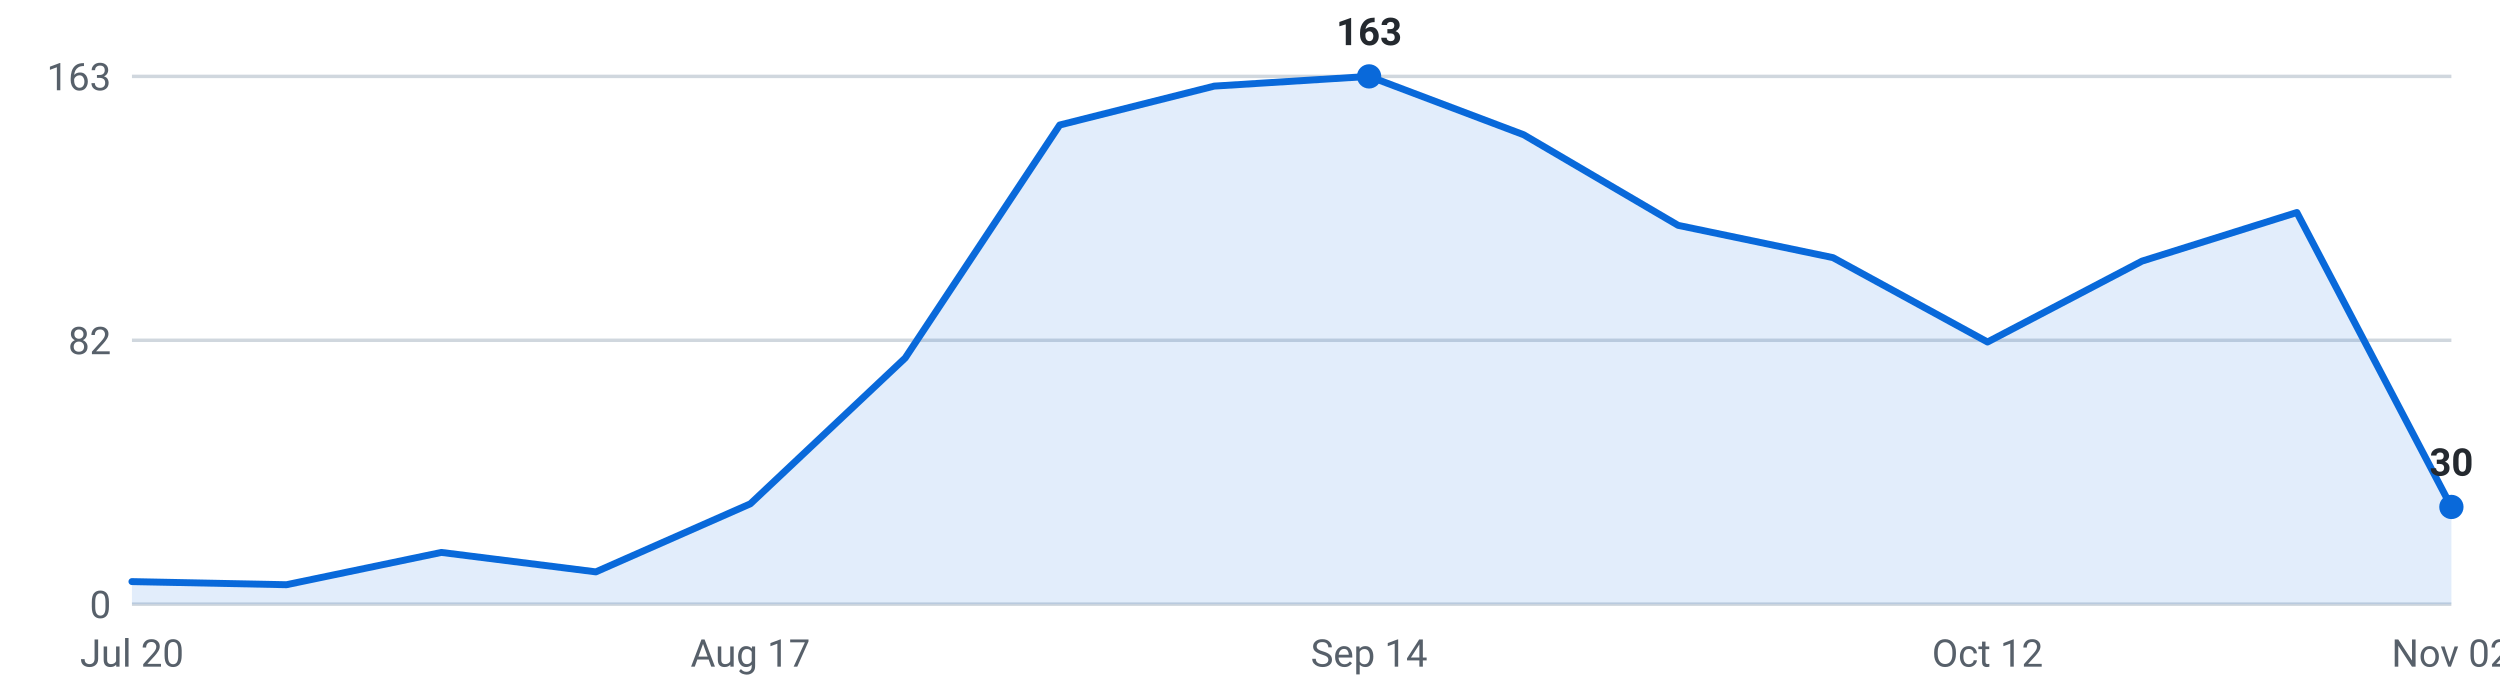
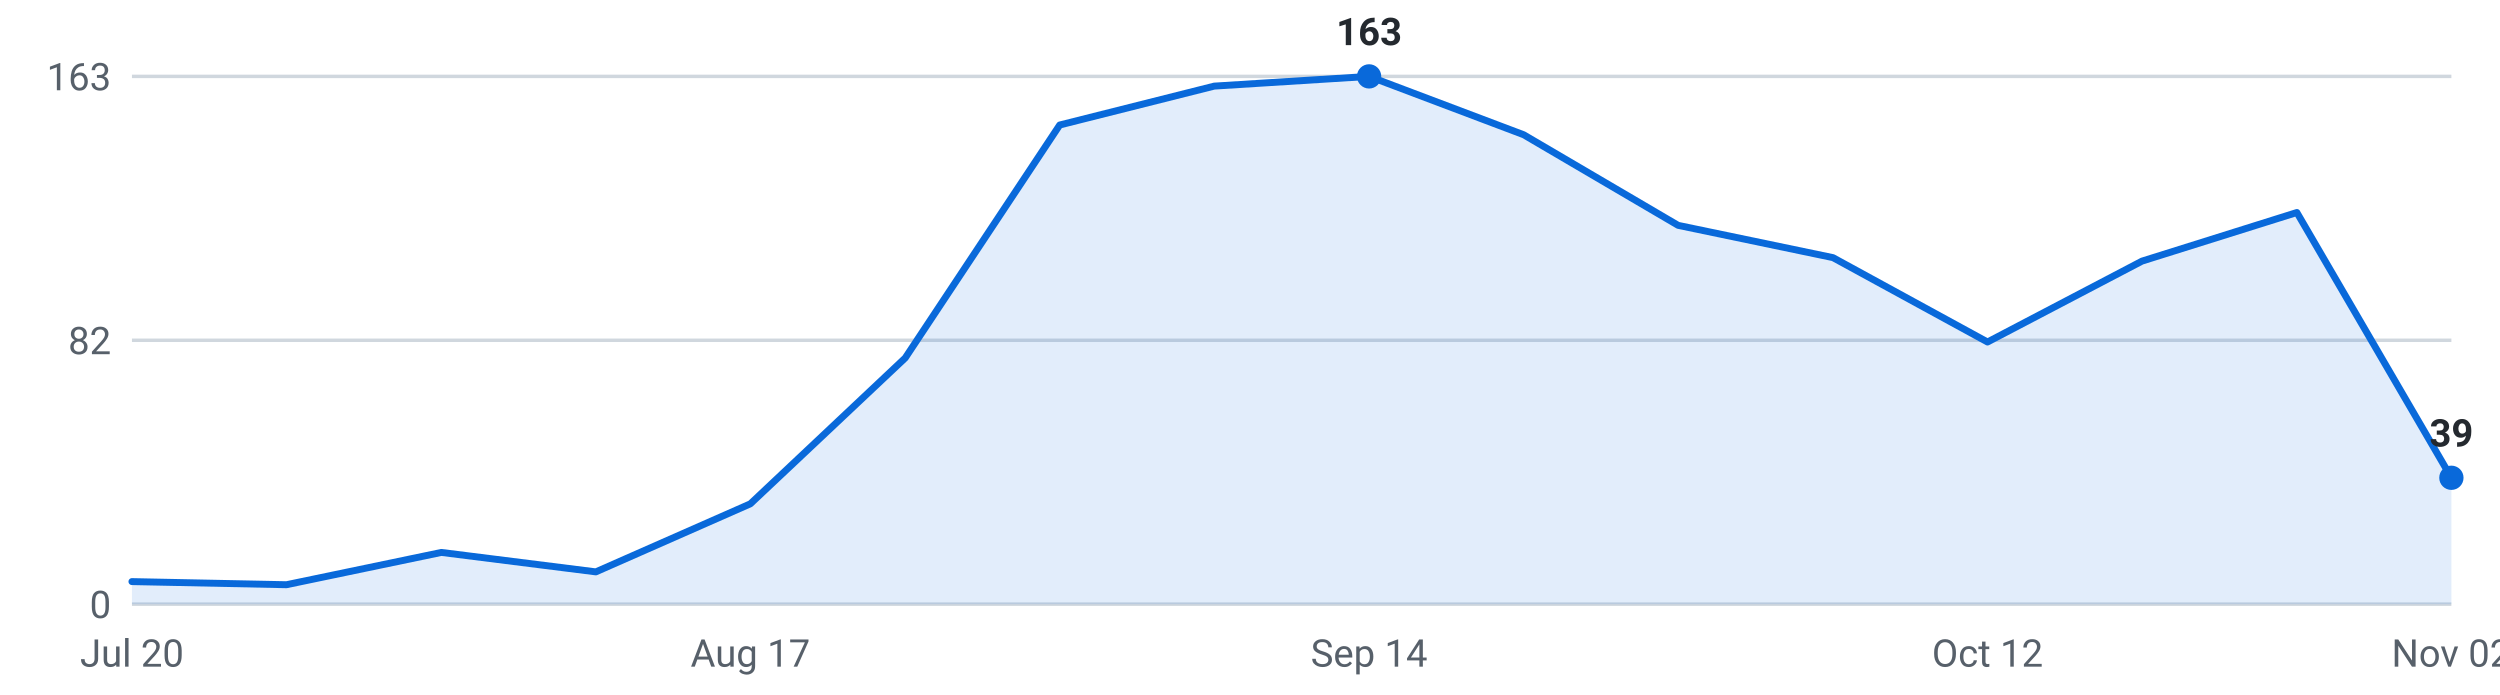
<svg xmlns="http://www.w3.org/2000/svg" viewBox="0 0 720 200" width="720" height="200" role="img" aria-label="Internships posted per week, last 16 weeks">
  <g font-family="-apple-system,Segoe UI,Roboto,sans-serif" font-size="11">
    <line x1="38" y1="174.0" x2="706" y2="174.0" stroke="#d0d7de" stroke-width="1" />
    <text x="32" y="178.0" text-anchor="end" fill="#57606a">0</text>
    <line x1="38" y1="98.0" x2="706" y2="98.0" stroke="#d0d7de" stroke-width="1" />
    <text x="32" y="102.0" text-anchor="end" fill="#57606a">82</text>
    <line x1="38" y1="22.0" x2="706" y2="22.0" stroke="#d0d7de" stroke-width="1" />
    <text x="32" y="26.0" text-anchor="end" fill="#57606a">163</text>
-     <path d="M38.0,174 L38.0,167.5 L82.5,168.4 L127.1,159.1 L171.6,164.7 L216.1,145.1 L260.7,103.1 L305.2,36.0 L349.7,24.8 L394.3,22.0 L438.8,38.8 L483.3,64.9 L527.9,74.2 L572.4,98.5 L616.9,75.2 L661.5,61.2 L706.0,146.0 L706.0,174 Z" fill="#0969da" fill-opacity="0.12" />
-     <polyline points="38.0,167.5 82.5,168.4 127.1,159.1 171.6,164.7 216.1,145.1 260.7,103.1 305.2,36.0 349.7,24.8 394.3,22.0 438.8,38.8 483.3,64.9 527.9,74.2 572.4,98.5 616.9,75.2 661.5,61.2 706.0,146.0" fill="none" stroke="#0969da" stroke-width="2" stroke-linejoin="round" stroke-linecap="round" />
+     <path d="M38.0,174 L38.0,167.5 L82.5,168.4 L127.1,159.1 L171.6,164.7 L216.1,145.1 L260.7,103.1 L305.2,36.0 L349.7,24.8 L394.3,22.0 L438.8,38.8 L483.3,64.9 L527.9,74.2 L572.4,98.5 L616.9,75.2 L661.5,61.2 L706.0,137.6 L706.0,174 Z" fill="#0969da" fill-opacity="0.12" />
+     <polyline points="38.0,167.5 82.5,168.4 127.1,159.1 171.6,164.7 216.1,145.1 260.7,103.1 305.2,36.0 349.7,24.8 394.3,22.0 438.8,38.8 483.3,64.9 527.9,74.2 572.4,98.5 616.9,75.2 661.5,61.2 706.0,137.6" fill="none" stroke="#0969da" stroke-width="2" stroke-linejoin="round" stroke-linecap="round" />
    <circle cx="394.3" cy="22.0" r="3.5" fill="#0969da" />
    <text x="394.3" y="13.0" text-anchor="middle" fill="#24292f" font-weight="600">163</text>
-     <circle cx="706.0" cy="146.0" r="3.5" fill="#0969da" />
-     <text x="706.0" y="137.0" text-anchor="middle" fill="#24292f" font-weight="600">30</text>
+     <circle cx="706.0" cy="137.6" r="3.5" fill="#0969da" />
+     <text x="706.0" y="128.6" text-anchor="middle" fill="#24292f" font-weight="600">39</text>
    <text x="38.0" y="192" text-anchor="middle" fill="#57606a">Jul 20</text>
    <text x="216.1" y="192" text-anchor="middle" fill="#57606a">Aug 17</text>
    <text x="394.3" y="192" text-anchor="middle" fill="#57606a">Sep 14</text>
    <text x="572.4" y="192" text-anchor="middle" fill="#57606a">Oct 12</text>
    <text x="706.0" y="192" text-anchor="middle" fill="#57606a">Nov 02</text>
  </g>
</svg>
